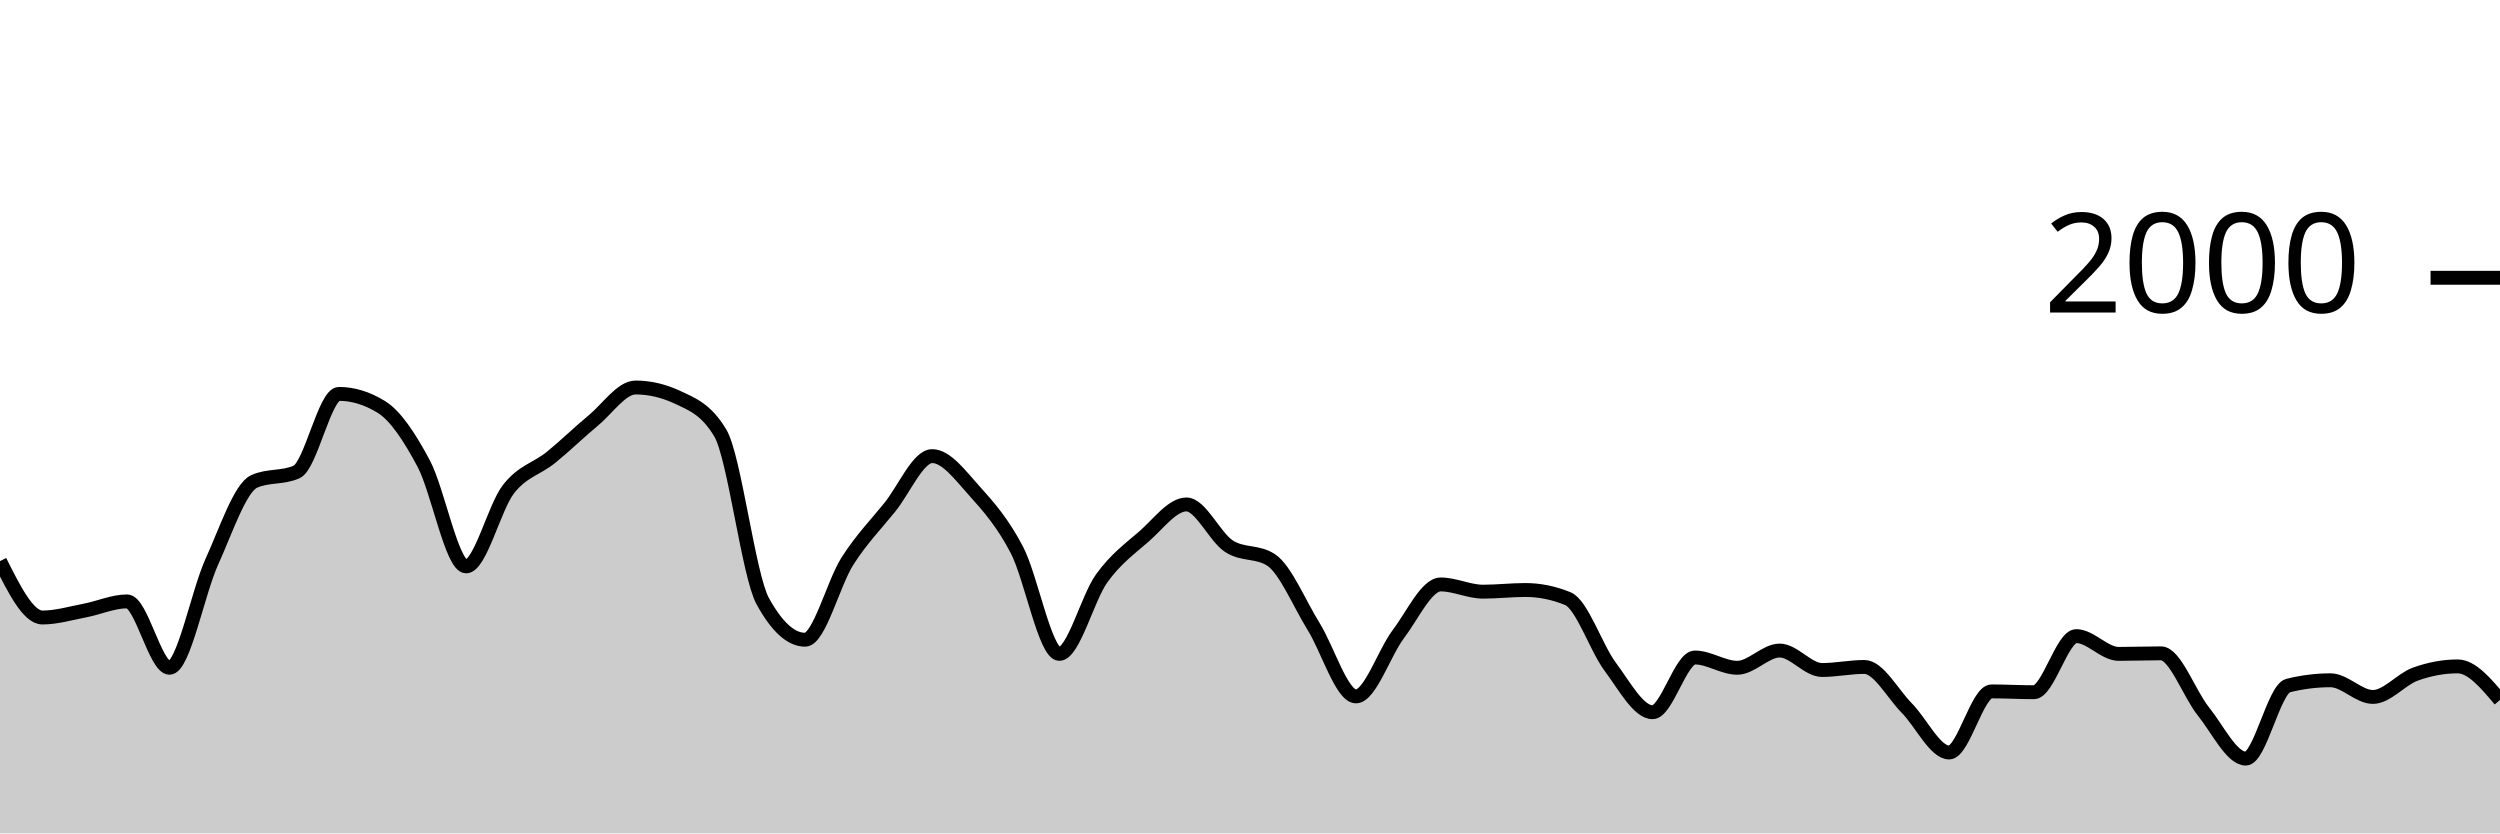
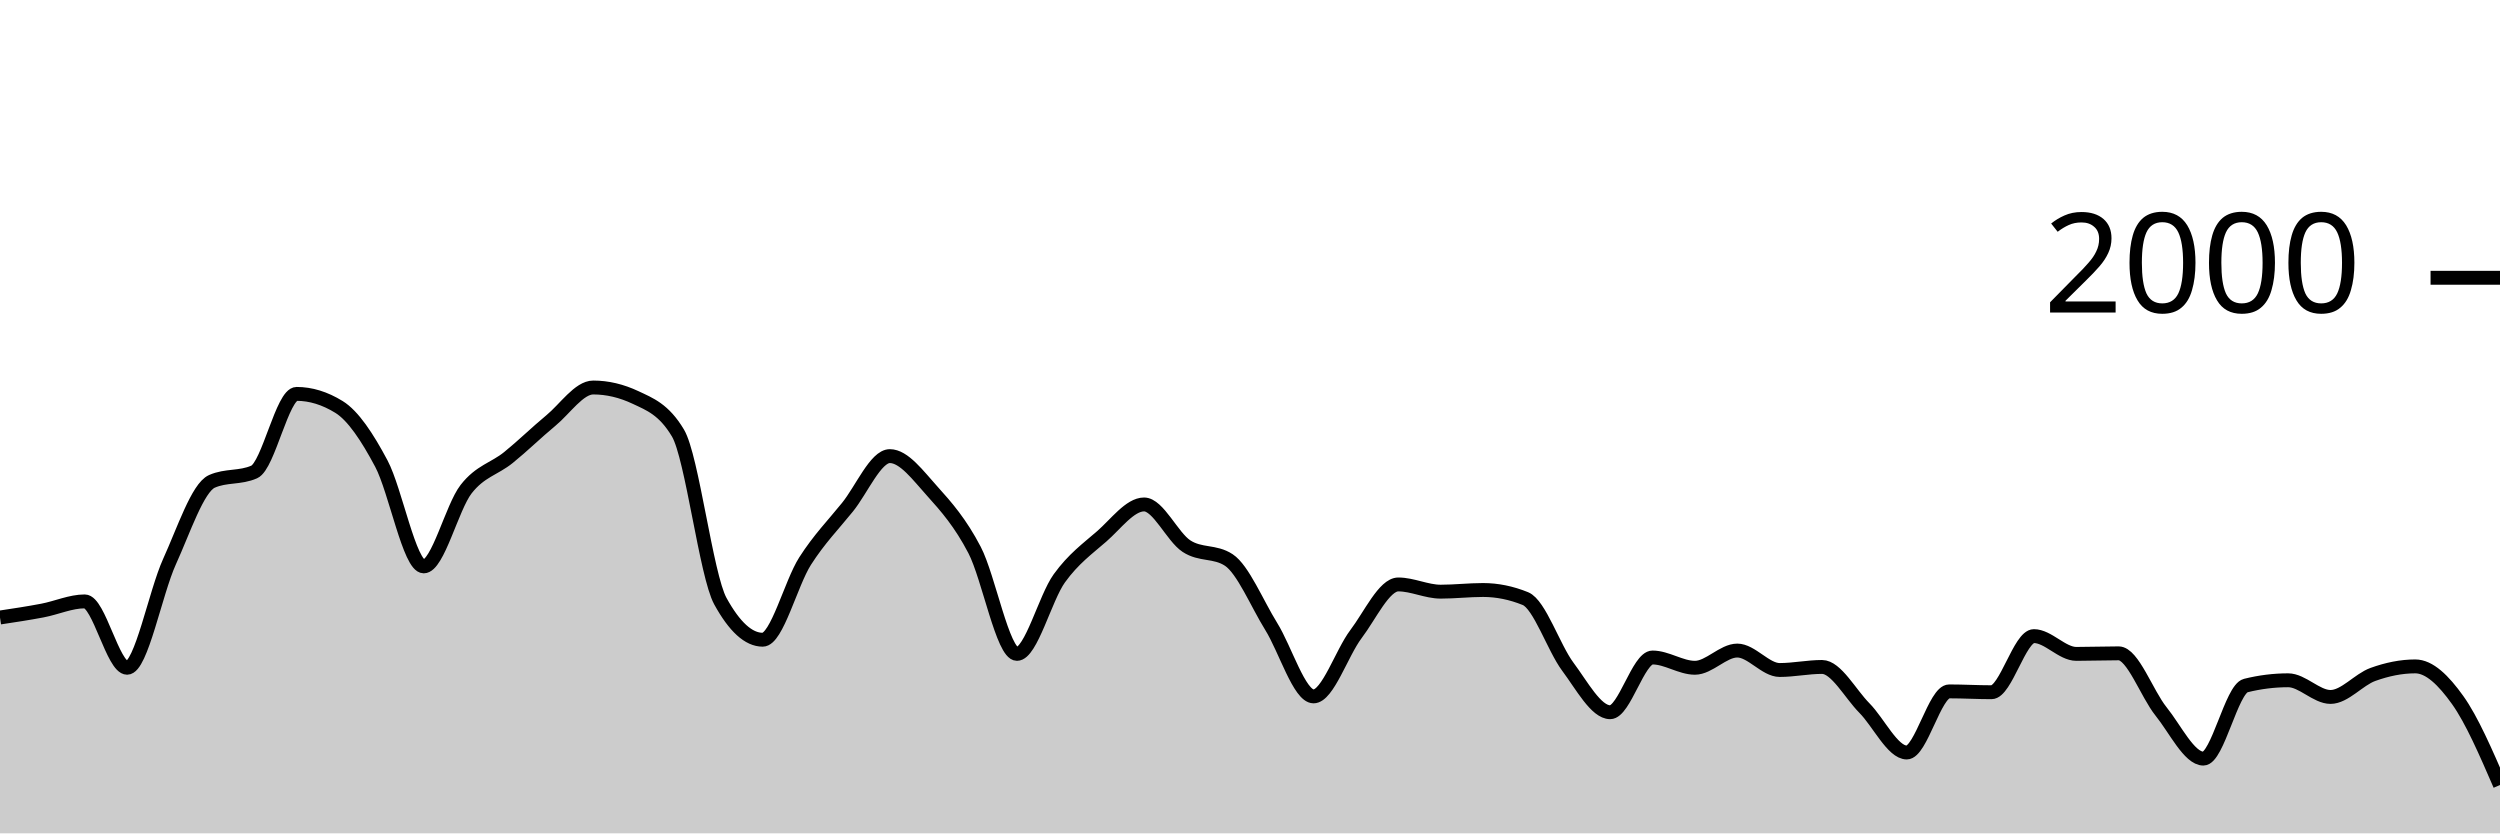
<svg xmlns="http://www.w3.org/2000/svg" viewBox="0 0 180 60">
  <g transform="translate(0,20)">
-     <path class="area" fill="rgba(0, 0, 0, 0.2)" d="M0,20.4C1.017,22.43,2.034,24.46,3.051,24.46C4.068,24.46,5.085,24.153,6.102,23.96C7.119,23.767,8.136,23.3,9.153,23.3C10.169,23.3,11.186,28.08,12.203,28.08C13.22,28.08,14.237,22.677,15.254,20.44C16.271,18.203,17.288,15.113,18.305,14.66C19.322,14.207,20.339,14.433,21.356,13.98C22.373,13.527,23.39,8.36,24.407,8.36C25.424,8.36,26.441,8.673,27.458,9.3C28.475,9.927,29.492,11.467,30.508,13.38C31.525,15.293,32.542,20.78,33.559,20.78C34.576,20.78,35.593,16.527,36.61,15.22C37.627,13.913,38.644,13.763,39.661,12.94C40.678,12.117,41.695,11.12,42.712,10.28C43.729,9.44,44.746,7.9,45.763,7.9C46.78,7.9,47.797,8.14,48.814,8.62C49.831,9.1,50.847,9.473,51.864,11.18C52.881,12.887,53.898,21.427,54.915,23.28C55.932,25.133,56.949,26.06,57.966,26.06C58.983,26.06,60,21.99,61.017,20.4C62.034,18.81,63.051,17.78,64.068,16.52C65.085,15.26,66.102,12.84,67.119,12.84C68.136,12.84,69.153,14.233,70.169,15.36C71.186,16.487,72.203,17.647,73.22,19.6C74.237,21.553,75.254,27.08,76.271,27.08C77.288,27.08,78.305,23.05,79.322,21.64C80.339,20.23,81.356,19.507,82.373,18.62C83.39,17.733,84.407,16.32,85.424,16.32C86.441,16.32,87.458,18.653,88.475,19.32C89.492,19.987,90.508,19.653,91.525,20.32C92.542,20.987,93.559,23.463,94.576,25.1C95.593,26.737,96.61,30.14,97.627,30.14C98.644,30.14,99.661,27.003,100.678,25.66C101.695,24.317,102.712,22.08,103.729,22.08C104.746,22.08,105.763,22.6,106.78,22.6C107.797,22.6,108.814,22.48,109.831,22.48C110.847,22.48,111.864,22.687,112.881,23.1C113.898,23.513,114.915,26.637,115.932,28C116.949,29.363,117.966,31.28,118.983,31.28C120,31.28,121.017,27.34,122.034,27.34C123.051,27.34,124.068,28.08,125.085,28.08C126.102,28.08,127.119,26.84,128.136,26.84C129.153,26.84,130.169,28.24,131.186,28.24C132.203,28.24,133.22,28.02,134.237,28.02C135.254,28.02,136.271,29.953,137.288,30.98C138.305,32.007,139.322,34.18,140.339,34.18C141.356,34.18,142.373,29.78,143.39,29.78C144.407,29.78,145.424,29.84,146.441,29.84C147.458,29.84,148.475,25.8,149.492,25.8C150.508,25.8,151.525,27.08,152.542,27.08C153.559,27.08,154.576,27.04,155.593,27.04C156.61,27.04,157.627,29.957,158.644,31.22C159.661,32.483,160.678,34.62,161.695,34.62C162.712,34.62,163.729,29.613,164.746,29.36C165.763,29.107,166.78,28.98,167.797,28.98C168.814,28.98,169.831,30.18,170.847,30.18C171.864,30.18,172.881,28.907,173.898,28.54C174.915,28.173,175.932,27.98,176.949,27.98C177.966,27.98,178.983,29.19,180,30.4L180,40C178.983,40,177.966,40,176.949,40C175.932,40,174.915,40,173.898,40C172.881,40,171.864,40,170.847,40C169.831,40,168.814,40,167.797,40C166.78,40,165.763,40,164.746,40C163.729,40,162.712,40,161.695,40C160.678,40,159.661,40,158.644,40C157.627,40,156.61,40,155.593,40C154.576,40,153.559,40,152.542,40C151.525,40,150.508,40,149.492,40C148.475,40,147.458,40,146.441,40C145.424,40,144.407,40,143.39,40C142.373,40,141.356,40,140.339,40C139.322,40,138.305,40,137.288,40C136.271,40,135.254,40,134.237,40C133.22,40,132.203,40,131.186,40C130.169,40,129.153,40,128.136,40C127.119,40,126.102,40,125.085,40C124.068,40,123.051,40,122.034,40C121.017,40,120,40,118.983,40C117.966,40,116.949,40,115.932,40C114.915,40,113.898,40,112.881,40C111.864,40,110.847,40,109.831,40C108.814,40,107.797,40,106.78,40C105.763,40,104.746,40,103.729,40C102.712,40,101.695,40,100.678,40C99.661,40,98.644,40,97.627,40C96.61,40,95.593,40,94.576,40C93.559,40,92.542,40,91.525,40C90.508,40,89.492,40,88.475,40C87.458,40,86.441,40,85.424,40C84.407,40,83.39,40,82.373,40C81.356,40,80.339,40,79.322,40C78.305,40,77.288,40,76.271,40C75.254,40,74.237,40,73.22,40C72.203,40,71.186,40,70.169,40C69.153,40,68.136,40,67.119,40C66.102,40,65.085,40,64.068,40C63.051,40,62.034,40,61.017,40C60,40,58.983,40,57.966,40C56.949,40,55.932,40,54.915,40C53.898,40,52.881,40,51.864,40C50.847,40,49.831,40,48.814,40C47.797,40,46.78,40,45.763,40C44.746,40,43.729,40,42.712,40C41.695,40,40.678,40,39.661,40C38.644,40,37.627,40,36.61,40C35.593,40,34.576,40,33.559,40C32.542,40,31.525,40,30.508,40C29.492,40,28.475,40,27.458,40C26.441,40,25.424,40,24.407,40C23.39,40,22.373,40,21.356,40C20.339,40,19.322,40,18.305,40C17.288,40,16.271,40,15.254,40C14.237,40,13.22,40,12.203,40C11.186,40,10.169,40,9.153,40C8.136,40,7.119,40,6.102,40C5.085,40,4.068,40,3.051,40C2.034,40,1.017,40,0,40Z" />
-     <path class="line" stroke="black" fill="none" d="M0,20.4C1.017,22.43,2.034,24.46,3.051,24.46C4.068,24.46,5.085,24.153,6.102,23.96C7.119,23.767,8.136,23.3,9.153,23.3C10.169,23.3,11.186,28.08,12.203,28.08C13.22,28.08,14.237,22.677,15.254,20.44C16.271,18.203,17.288,15.113,18.305,14.66C19.322,14.207,20.339,14.433,21.356,13.98C22.373,13.527,23.39,8.36,24.407,8.36C25.424,8.36,26.441,8.673,27.458,9.3C28.475,9.927,29.492,11.467,30.508,13.38C31.525,15.293,32.542,20.78,33.559,20.78C34.576,20.78,35.593,16.527,36.61,15.22C37.627,13.913,38.644,13.763,39.661,12.94C40.678,12.117,41.695,11.12,42.712,10.28C43.729,9.44,44.746,7.9,45.763,7.9C46.78,7.9,47.797,8.14,48.814,8.62C49.831,9.1,50.847,9.473,51.864,11.18C52.881,12.887,53.898,21.427,54.915,23.28C55.932,25.133,56.949,26.06,57.966,26.06C58.983,26.06,60,21.99,61.017,20.4C62.034,18.81,63.051,17.78,64.068,16.52C65.085,15.26,66.102,12.84,67.119,12.84C68.136,12.84,69.153,14.233,70.169,15.36C71.186,16.487,72.203,17.647,73.22,19.6C74.237,21.553,75.254,27.08,76.271,27.08C77.288,27.08,78.305,23.05,79.322,21.64C80.339,20.23,81.356,19.507,82.373,18.62C83.39,17.733,84.407,16.32,85.424,16.32C86.441,16.32,87.458,18.653,88.475,19.32C89.492,19.987,90.508,19.653,91.525,20.32C92.542,20.987,93.559,23.463,94.576,25.1C95.593,26.737,96.61,30.14,97.627,30.14C98.644,30.14,99.661,27.003,100.678,25.66C101.695,24.317,102.712,22.08,103.729,22.08C104.746,22.08,105.763,22.6,106.78,22.6C107.797,22.6,108.814,22.48,109.831,22.48C110.847,22.48,111.864,22.687,112.881,23.1C113.898,23.513,114.915,26.637,115.932,28C116.949,29.363,117.966,31.28,118.983,31.28C120,31.28,121.017,27.34,122.034,27.34C123.051,27.34,124.068,28.08,125.085,28.08C126.102,28.08,127.119,26.84,128.136,26.84C129.153,26.84,130.169,28.24,131.186,28.24C132.203,28.24,133.22,28.02,134.237,28.02C135.254,28.02,136.271,29.953,137.288,30.98C138.305,32.007,139.322,34.18,140.339,34.18C141.356,34.18,142.373,29.78,143.39,29.78C144.407,29.78,145.424,29.84,146.441,29.84C147.458,29.84,148.475,25.8,149.492,25.8C150.508,25.8,151.525,27.08,152.542,27.08C153.559,27.08,154.576,27.04,155.593,27.04C156.61,27.04,157.627,29.957,158.644,31.22C159.661,32.483,160.678,34.62,161.695,34.62C162.712,34.62,163.729,29.613,164.746,29.36C165.763,29.107,166.78,28.98,167.797,28.98C168.814,28.98,169.831,30.18,170.847,30.18C171.864,30.18,172.881,28.907,173.898,28.54C174.915,28.173,175.932,27.98,176.949,27.98C177.966,27.98,178.983,29.19,180,30.4" />
+     <path class="area" fill="rgba(0, 0, 0, 0.2)" d="M0,24.46C1.017,24.307,2.034,24.153,3.051,23.96C4.068,23.767,5.085,23.3,6.102,23.3C7.119,23.3,8.136,28.08,9.153,28.08C10.169,28.08,11.186,22.677,12.203,20.44C13.22,18.203,14.237,15.113,15.254,14.66C16.271,14.207,17.288,14.433,18.305,13.98C19.322,13.527,20.339,8.36,21.356,8.36C22.373,8.36,23.39,8.673,24.407,9.3C25.424,9.927,26.441,11.467,27.458,13.38C28.475,15.293,29.492,20.78,30.508,20.78C31.525,20.78,32.542,16.527,33.559,15.22C34.576,13.913,35.593,13.763,36.61,12.94C37.627,12.117,38.644,11.12,39.661,10.28C40.678,9.44,41.695,7.9,42.712,7.9C43.729,7.9,44.746,8.14,45.763,8.62C46.78,9.1,47.797,9.473,48.814,11.18C49.831,12.887,50.847,21.427,51.864,23.28C52.881,25.133,53.898,26.06,54.915,26.06C55.932,26.06,56.949,21.99,57.966,20.4C58.983,18.81,60,17.78,61.017,16.52C62.034,15.26,63.051,12.84,64.068,12.84C65.085,12.84,66.102,14.233,67.119,15.36C68.136,16.487,69.153,17.647,70.169,19.6C71.186,21.553,72.203,27.08,73.22,27.08C74.237,27.08,75.254,23.05,76.271,21.64C77.288,20.23,78.305,19.507,79.322,18.62C80.339,17.733,81.356,16.32,82.373,16.32C83.39,16.32,84.407,18.653,85.424,19.32C86.441,19.987,87.458,19.653,88.475,20.32C89.492,20.987,90.508,23.463,91.525,25.1C92.542,26.737,93.559,30.14,94.576,30.14C95.593,30.14,96.61,27.003,97.627,25.66C98.644,24.317,99.661,22.08,100.678,22.08C101.695,22.08,102.712,22.6,103.729,22.6C104.746,22.6,105.763,22.48,106.78,22.48C107.797,22.48,108.814,22.687,109.831,23.1C110.847,23.513,111.864,26.637,112.881,28C113.898,29.363,114.915,31.28,115.932,31.28C116.949,31.28,117.966,27.34,118.983,27.34C120,27.34,121.017,28.08,122.034,28.08C123.051,28.08,124.068,26.84,125.085,26.84C126.102,26.84,127.119,28.24,128.136,28.24C129.153,28.24,130.169,28.02,131.186,28.02C132.203,28.02,133.22,29.953,134.237,30.98C135.254,32.007,136.271,34.18,137.288,34.18C138.305,34.18,139.322,29.78,140.339,29.78C141.356,29.78,142.373,29.84,143.39,29.84C144.407,29.84,145.424,25.8,146.441,25.8C147.458,25.8,148.475,27.08,149.492,27.08C150.508,27.08,151.525,27.04,152.542,27.04C153.559,27.04,154.576,29.957,155.593,31.22C156.61,32.483,157.627,34.62,158.644,34.62C159.661,34.62,160.678,29.613,161.695,29.36C162.712,29.107,163.729,28.98,164.746,28.98C165.763,28.98,166.78,30.18,167.797,30.18C168.814,30.18,169.831,28.927,170.847,28.56C171.864,28.193,172.881,27.98,173.898,27.98C174.915,27.98,175.932,28.977,176.949,30.4C177.966,31.823,178.983,34.172,180,36.52L180,40C178.983,40,177.966,40,176.949,40C175.932,40,174.915,40,173.898,40C172.881,40,171.864,40,170.847,40C169.831,40,168.814,40,167.797,40C166.78,40,165.763,40,164.746,40C163.729,40,162.712,40,161.695,40C160.678,40,159.661,40,158.644,40C157.627,40,156.61,40,155.593,40C154.576,40,153.559,40,152.542,40C151.525,40,150.508,40,149.492,40C148.475,40,147.458,40,146.441,40C145.424,40,144.407,40,143.39,40C142.373,40,141.356,40,140.339,40C139.322,40,138.305,40,137.288,40C136.271,40,135.254,40,134.237,40C133.22,40,132.203,40,131.186,40C130.169,40,129.153,40,128.136,40C127.119,40,126.102,40,125.085,40C124.068,40,123.051,40,122.034,40C121.017,40,120,40,118.983,40C117.966,40,116.949,40,115.932,40C114.915,40,113.898,40,112.881,40C111.864,40,110.847,40,109.831,40C108.814,40,107.797,40,106.78,40C105.763,40,104.746,40,103.729,40C102.712,40,101.695,40,100.678,40C99.661,40,98.644,40,97.627,40C96.61,40,95.593,40,94.576,40C93.559,40,92.542,40,91.525,40C90.508,40,89.492,40,88.475,40C87.458,40,86.441,40,85.424,40C84.407,40,83.39,40,82.373,40C81.356,40,80.339,40,79.322,40C78.305,40,77.288,40,76.271,40C75.254,40,74.237,40,73.22,40C72.203,40,71.186,40,70.169,40C69.153,40,68.136,40,67.119,40C66.102,40,65.085,40,64.068,40C63.051,40,62.034,40,61.017,40C60,40,58.983,40,57.966,40C56.949,40,55.932,40,54.915,40C53.898,40,52.881,40,51.864,40C50.847,40,49.831,40,48.814,40C47.797,40,46.78,40,45.763,40C44.746,40,43.729,40,42.712,40C41.695,40,40.678,40,39.661,40C38.644,40,37.627,40,36.61,40C35.593,40,34.576,40,33.559,40C32.542,40,31.525,40,30.508,40C29.492,40,28.475,40,27.458,40C26.441,40,25.424,40,24.407,40C23.39,40,22.373,40,21.356,40C20.339,40,19.322,40,18.305,40C17.288,40,16.271,40,15.254,40C14.237,40,13.22,40,12.203,40C11.186,40,10.169,40,9.153,40C8.136,40,7.119,40,6.102,40C5.085,40,4.068,40,3.051,40C2.034,40,1.017,40,0,40Z" />
+     <path class="line" stroke="black" fill="none" d="M0,24.46C1.017,24.307,2.034,24.153,3.051,23.96C4.068,23.767,5.085,23.3,6.102,23.3C7.119,23.3,8.136,28.08,9.153,28.08C10.169,28.08,11.186,22.677,12.203,20.44C13.22,18.203,14.237,15.113,15.254,14.66C16.271,14.207,17.288,14.433,18.305,13.98C19.322,13.527,20.339,8.36,21.356,8.36C22.373,8.36,23.39,8.673,24.407,9.3C25.424,9.927,26.441,11.467,27.458,13.38C28.475,15.293,29.492,20.78,30.508,20.78C31.525,20.78,32.542,16.527,33.559,15.22C34.576,13.913,35.593,13.763,36.61,12.94C37.627,12.117,38.644,11.12,39.661,10.28C40.678,9.44,41.695,7.9,42.712,7.9C43.729,7.9,44.746,8.14,45.763,8.62C46.78,9.1,47.797,9.473,48.814,11.18C49.831,12.887,50.847,21.427,51.864,23.28C52.881,25.133,53.898,26.06,54.915,26.06C55.932,26.06,56.949,21.99,57.966,20.4C58.983,18.81,60,17.78,61.017,16.52C62.034,15.26,63.051,12.84,64.068,12.84C65.085,12.84,66.102,14.233,67.119,15.36C68.136,16.487,69.153,17.647,70.169,19.6C71.186,21.553,72.203,27.08,73.22,27.08C74.237,27.08,75.254,23.05,76.271,21.64C77.288,20.23,78.305,19.507,79.322,18.62C80.339,17.733,81.356,16.32,82.373,16.32C83.39,16.32,84.407,18.653,85.424,19.32C86.441,19.987,87.458,19.653,88.475,20.32C89.492,20.987,90.508,23.463,91.525,25.1C92.542,26.737,93.559,30.14,94.576,30.14C95.593,30.14,96.61,27.003,97.627,25.66C98.644,24.317,99.661,22.08,100.678,22.08C101.695,22.08,102.712,22.6,103.729,22.6C104.746,22.6,105.763,22.48,106.78,22.48C107.797,22.48,108.814,22.687,109.831,23.1C110.847,23.513,111.864,26.637,112.881,28C113.898,29.363,114.915,31.28,115.932,31.28C116.949,31.28,117.966,27.34,118.983,27.34C120,27.34,121.017,28.08,122.034,28.08C123.051,28.08,124.068,26.84,125.085,26.84C126.102,26.84,127.119,28.24,128.136,28.24C129.153,28.24,130.169,28.02,131.186,28.02C132.203,28.02,133.22,29.953,134.237,30.98C135.254,32.007,136.271,34.18,137.288,34.18C138.305,34.18,139.322,29.78,140.339,29.78C141.356,29.78,142.373,29.84,143.39,29.84C144.407,29.84,145.424,25.8,146.441,25.8C147.458,25.8,148.475,27.08,149.492,27.08C150.508,27.08,151.525,27.04,152.542,27.04C153.559,27.04,154.576,29.957,155.593,31.22C156.61,32.483,157.627,34.62,158.644,34.62C159.661,34.62,160.678,29.613,161.695,29.36C162.712,29.107,163.729,28.98,164.746,28.98C165.763,28.98,166.78,30.18,167.797,30.18C168.814,30.18,169.831,28.927,170.847,28.56C171.864,28.193,172.881,27.98,173.898,27.98C174.915,27.98,175.932,28.977,176.949,30.4C177.966,31.823,178.983,34.172,180,36.52" />
    <path class="axis-ceiling" stroke-width="1" stroke="black" fill="none" d="M175,0L180,0" />
    <text class="axis-ceiling-label" font-family="sans-serif" text-anchor="end" font-size="10px" x="170" y="2.5">2000</text>
  </g>
</svg>
